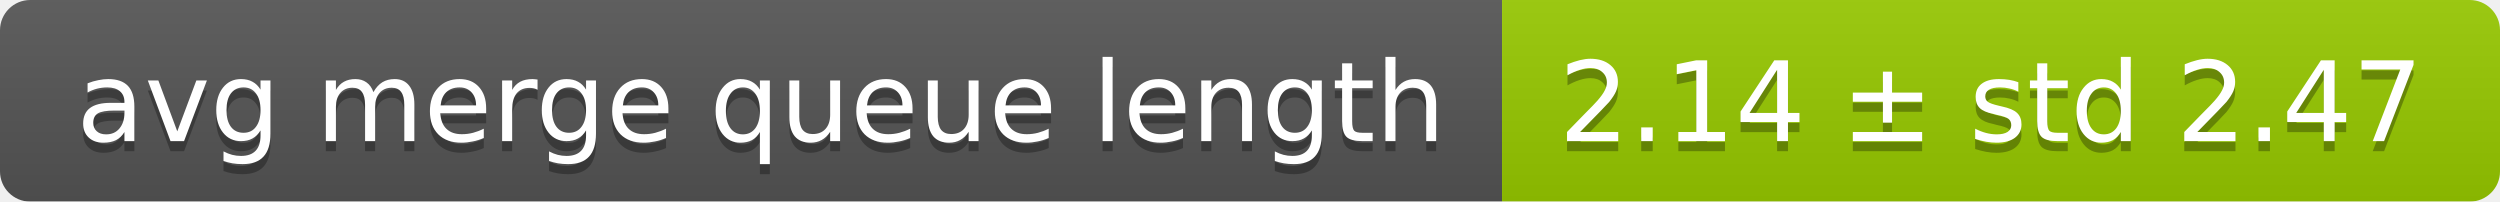
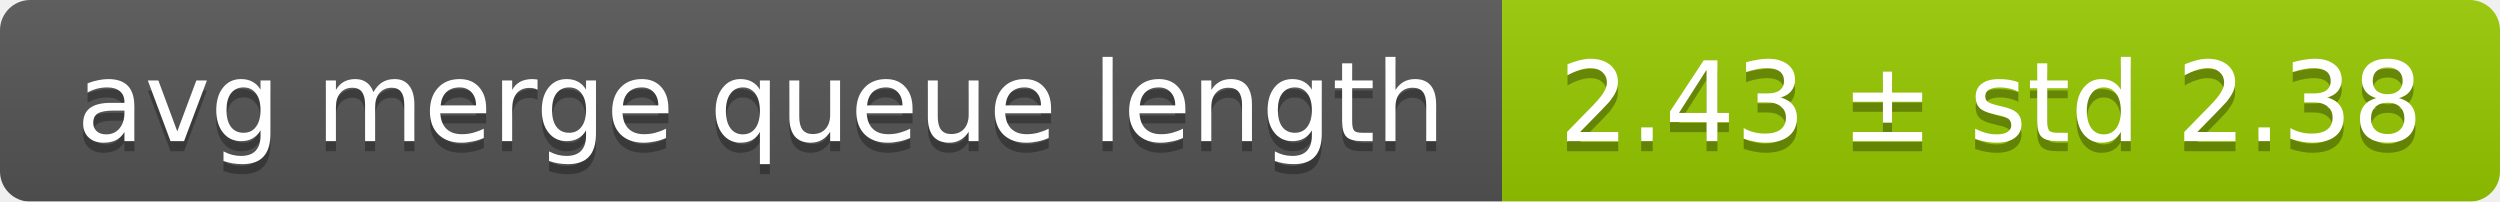
<svg xmlns="http://www.w3.org/2000/svg" width="248" height="20">
  <linearGradient id="smooth" x2="0" y2="100%">
    <stop offset="0" stop-color="#bbb" stop-opacity=".1" />
    <stop offset="1" stop-opacity=".1" />
  </linearGradient>
  <mask id="round">
    <rect width="248" height="20" rx="3" fill="#fff" />
  </mask>
  <g mask="url(#round)">
    <rect width="149" height="20" fill="#555" />
    <rect x="149" width="99" height="20" fill="#97ca00" />
    <rect width="248" height="20" fill="url(#smooth)" />
  </g>
  <g fill="#fff" text-anchor="middle" font-family="DejaVu Sans,Verdana,Geneva,sans-serif" font-size="11">
    <text x="75.5" y="15" fill="#010101" fill-opacity=".3">avg merge queue length</text>
    <text x="75.5" y="14">avg merge queue length</text>
-     <text x="197.5" y="15" fill="#010101" fill-opacity=".3">2.14 ± std 2.47</text>
-     <text x="197.5" y="14">2.14 ± std 2.47</text>
+     <text x="197.5" y="15" fill="#010101" fill-opacity=".3">2.43 ± std 2.38</text>
+     <text x="197.5" y="14">2.43 ± std 2.38</text>
  </g>
</svg>
